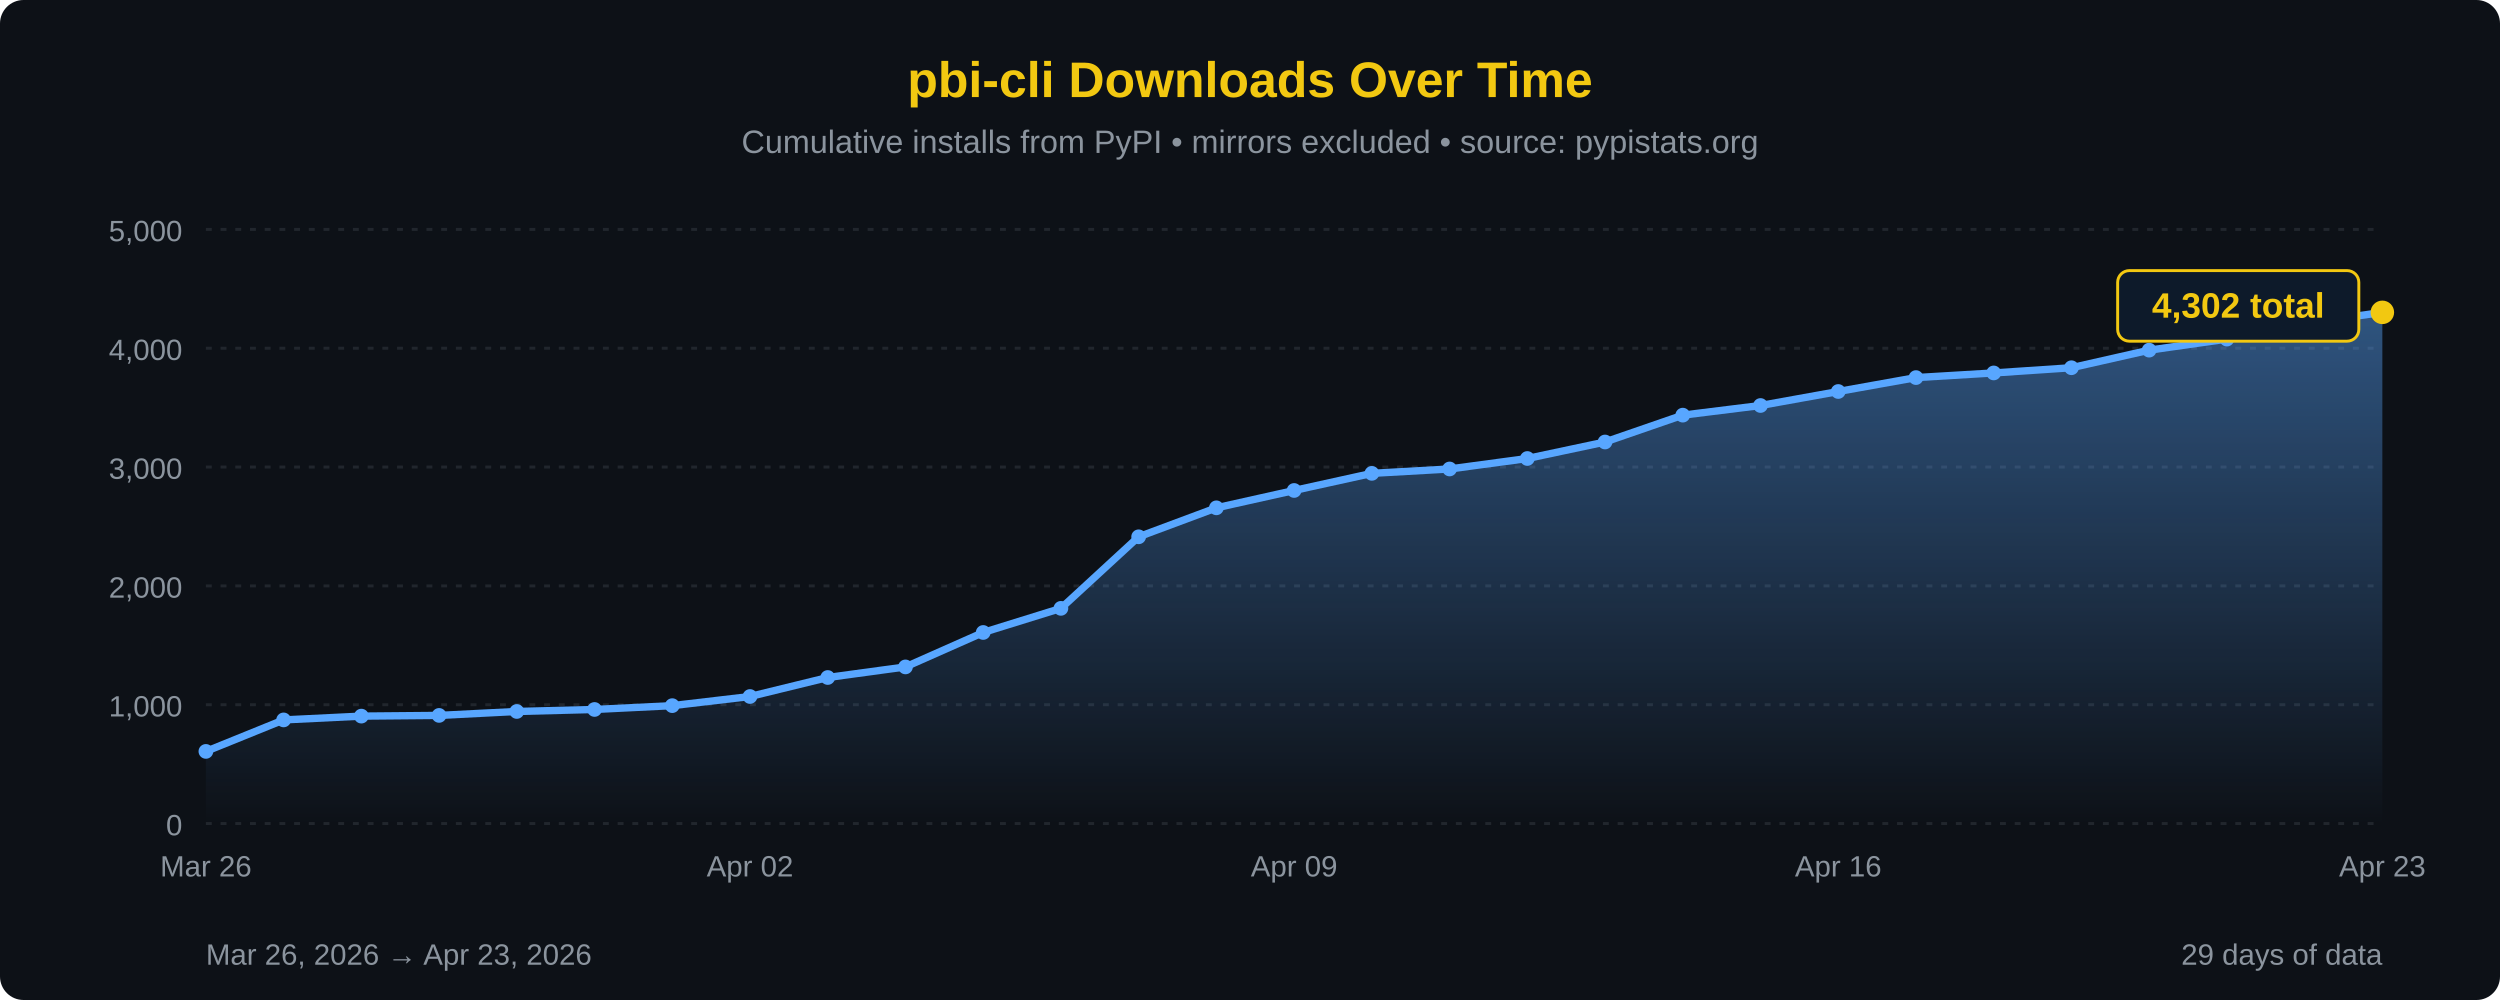
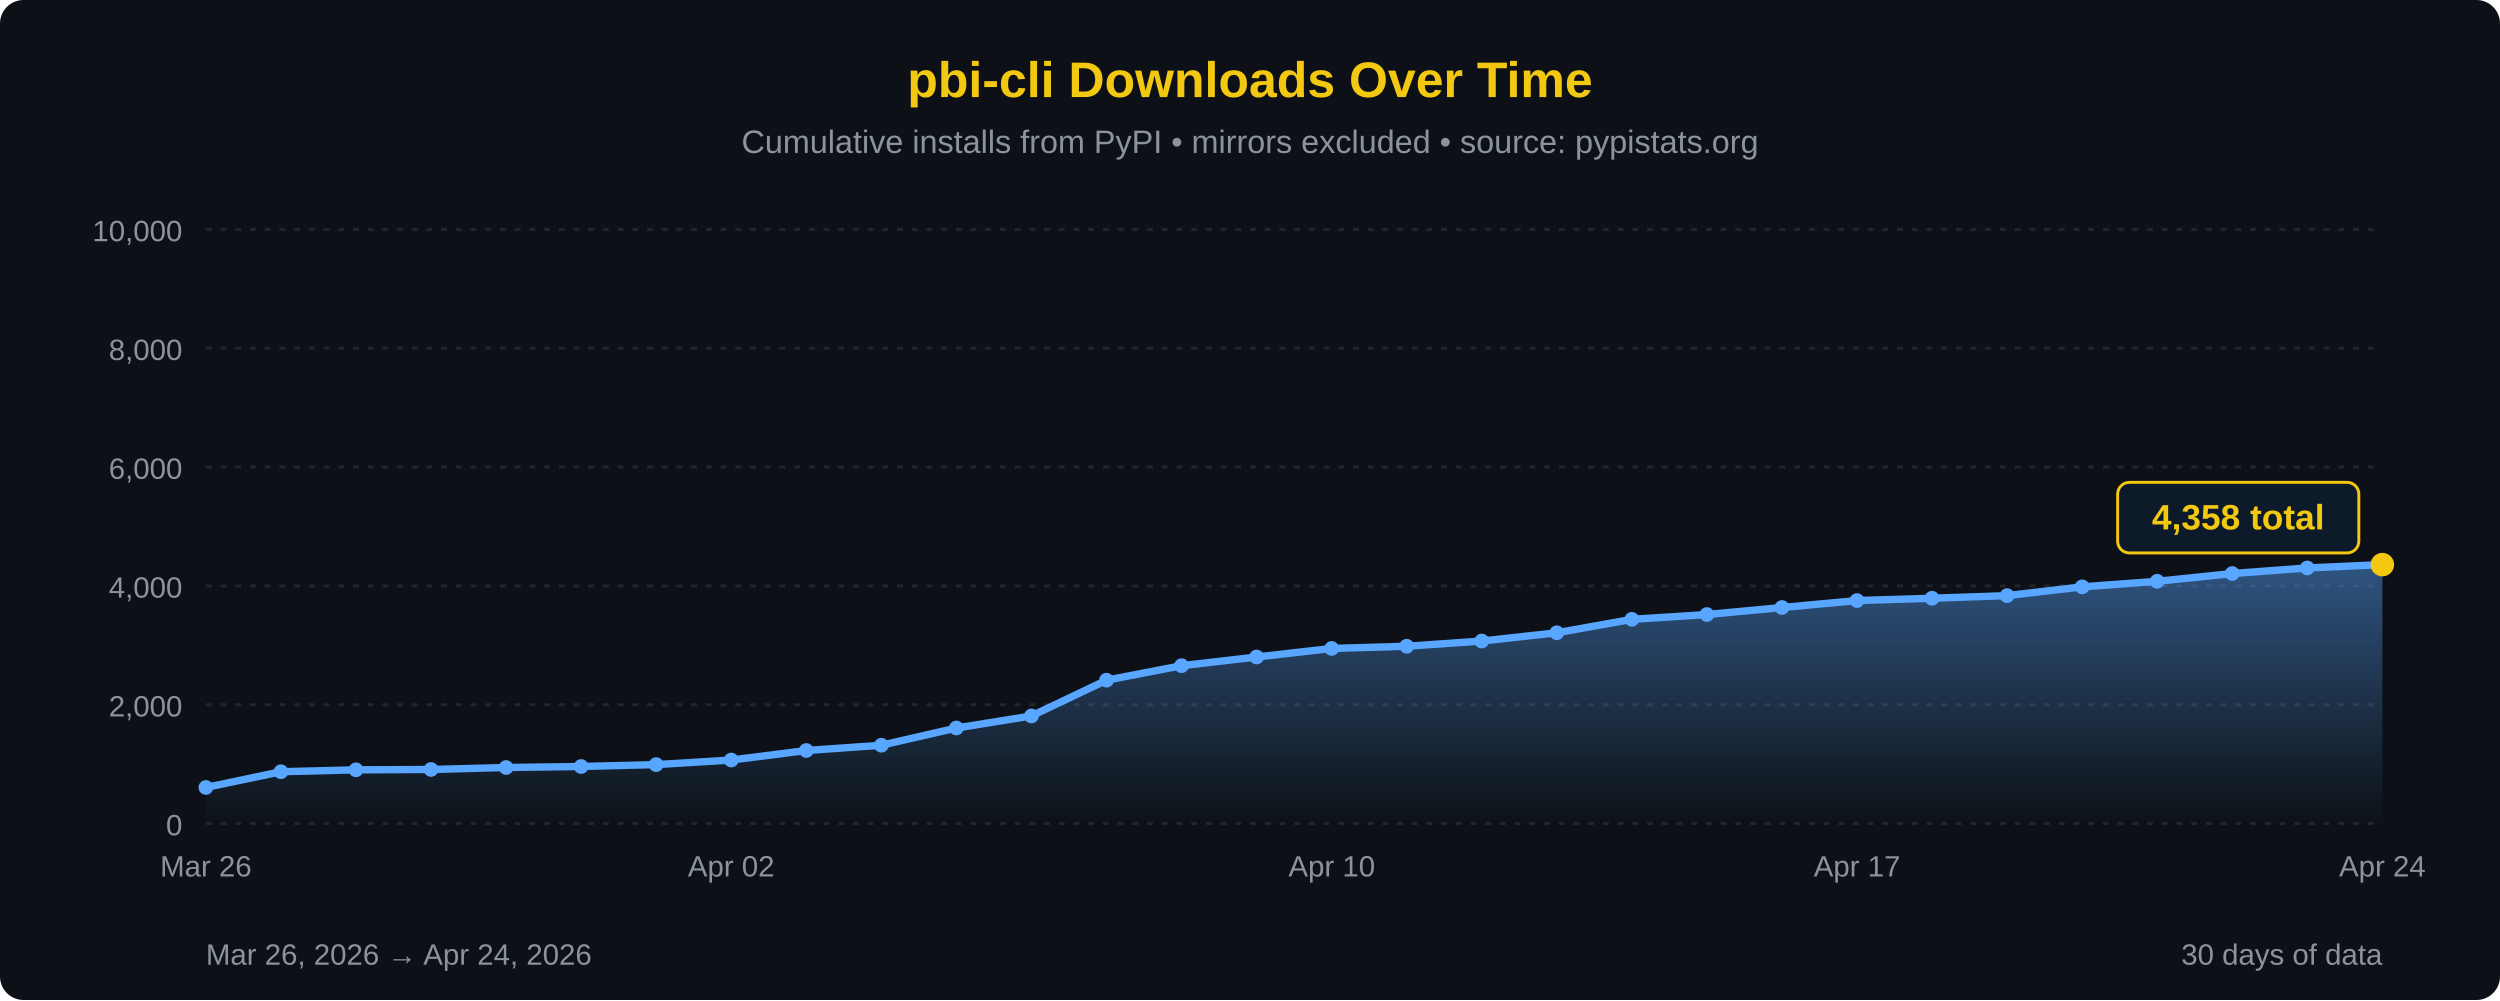
<svg xmlns="http://www.w3.org/2000/svg" width="850" height="340" viewBox="0 0 850 340">
  <defs>
    <linearGradient id="areaFill" x1="0" y1="0" x2="0" y2="1">
      <stop offset="0%" stop-color="#58a6ff" stop-opacity="0.45" />
      <stop offset="100%" stop-color="#58a6ff" stop-opacity="0" />
    </linearGradient>
  </defs>
  <rect width="100%" height="100%" fill="#0d1117" rx="8" />
  <text x="425" y="33" font-family="'Segoe UI', Arial, sans-serif" font-size="17" fill="#F2C811" text-anchor="middle" font-weight="bold">pbi-cli Downloads Over Time</text>
  <text x="425" y="52" font-family="'Segoe UI', Arial, sans-serif" font-size="11" fill="#8b949e" text-anchor="middle">Cumulative installs from PyPI • mirrors excluded • source: pypistats.org</text>
  <line x1="70" y1="280.0" x2="810" y2="280.0" stroke="#21262d" stroke-width="1" stroke-dasharray="2,3" />
  <line x1="70" y1="239.6" x2="810" y2="239.6" stroke="#21262d" stroke-width="1" stroke-dasharray="2,3" />
  <line x1="70" y1="199.2" x2="810" y2="199.2" stroke="#21262d" stroke-width="1" stroke-dasharray="2,3" />
  <line x1="70" y1="158.8" x2="810" y2="158.8" stroke="#21262d" stroke-width="1" stroke-dasharray="2,3" />
  <line x1="70" y1="118.4" x2="810" y2="118.4" stroke="#21262d" stroke-width="1" stroke-dasharray="2,3" />
  <line x1="70" y1="78.0" x2="810" y2="78.0" stroke="#21262d" stroke-width="1" stroke-dasharray="2,3" />
  <text x="62" y="284.0" font-family="'Segoe UI', Arial, sans-serif" font-size="10" fill="#8b949e" text-anchor="end">0</text>
-   <text x="62" y="243.6" font-family="'Segoe UI', Arial, sans-serif" font-size="10" fill="#8b949e" text-anchor="end">1,000</text>
-   <text x="62" y="203.2" font-family="'Segoe UI', Arial, sans-serif" font-size="10" fill="#8b949e" text-anchor="end">2,000</text>
-   <text x="62" y="162.8" font-family="'Segoe UI', Arial, sans-serif" font-size="10" fill="#8b949e" text-anchor="end">3,000</text>
-   <text x="62" y="122.4" font-family="'Segoe UI', Arial, sans-serif" font-size="10" fill="#8b949e" text-anchor="end">4,000</text>
-   <text x="62" y="82.0" font-family="'Segoe UI', Arial, sans-serif" font-size="10" fill="#8b949e" text-anchor="end">5,000</text>
-   <path d="M 70.00,280 L 70.00,255.48 L 96.43,244.77 L 122.86,243.48 L 149.29,243.24 L 175.71,241.90 L 202.14,241.22 L 228.57,239.92 L 255.00,236.81 L 281.43,230.35 L 307.86,226.75 L 334.29,215.04 L 360.71,206.84 L 387.14,182.51 L 413.57,172.66 L 440.00,166.76 L 466.43,160.94 L 492.86,159.45 L 519.29,155.89 L 545.71,150.28 L 572.14,141.15 L 598.57,137.87 L 625.00,133.11 L 651.43,128.38 L 677.86,126.80 L 704.29,125.03 L 730.71,119.05 L 757.14,115.29 L 783.57,110.00 L 810.00,106.20 L 810.00,280 Z" fill="url(#areaFill)" />
-   <path d="M 70.00,255.48 L 96.43,244.77 L 122.86,243.48 L 149.29,243.24 L 175.71,241.90 L 202.14,241.22 L 228.57,239.92 L 255.00,236.81 L 281.43,230.35 L 307.86,226.75 L 334.29,215.04 L 360.71,206.84 L 387.14,182.51 L 413.57,172.66 L 440.00,166.76 L 466.43,160.94 L 492.86,159.45 L 519.29,155.89 L 545.71,150.28 L 572.14,141.15 L 598.57,137.87 L 625.00,133.11 L 651.43,128.38 L 677.86,126.80 L 704.29,125.03 L 730.71,119.05 L 757.14,115.29 L 783.57,110.00 L 810.00,106.20" fill="none" stroke="#58a6ff" stroke-width="2.5" stroke-linejoin="round" stroke-linecap="round" />
-   <circle cx="70.00" cy="255.48" r="2.5" fill="#58a6ff" />
-   <circle cx="96.43" cy="244.77" r="2.5" fill="#58a6ff" />
-   <circle cx="122.86" cy="243.48" r="2.5" fill="#58a6ff" />
-   <circle cx="149.29" cy="243.24" r="2.5" fill="#58a6ff" />
-   <circle cx="175.71" cy="241.90" r="2.5" fill="#58a6ff" />
-   <circle cx="202.14" cy="241.22" r="2.5" fill="#58a6ff" />
-   <circle cx="228.57" cy="239.92" r="2.5" fill="#58a6ff" />
-   <circle cx="255.00" cy="236.81" r="2.5" fill="#58a6ff" />
-   <circle cx="281.43" cy="230.35" r="2.5" fill="#58a6ff" />
-   <circle cx="307.86" cy="226.75" r="2.5" fill="#58a6ff" />
-   <circle cx="334.29" cy="215.04" r="2.5" fill="#58a6ff" />
-   <circle cx="360.71" cy="206.84" r="2.5" fill="#58a6ff" />
-   <circle cx="387.14" cy="182.51" r="2.5" fill="#58a6ff" />
-   <circle cx="413.57" cy="172.66" r="2.5" fill="#58a6ff" />
-   <circle cx="440.00" cy="166.76" r="2.5" fill="#58a6ff" />
-   <circle cx="466.43" cy="160.94" r="2.5" fill="#58a6ff" />
-   <circle cx="492.86" cy="159.45" r="2.5" fill="#58a6ff" />
-   <circle cx="519.29" cy="155.89" r="2.5" fill="#58a6ff" />
-   <circle cx="545.71" cy="150.28" r="2.5" fill="#58a6ff" />
-   <circle cx="572.14" cy="141.15" r="2.5" fill="#58a6ff" />
-   <circle cx="598.57" cy="137.87" r="2.5" fill="#58a6ff" />
-   <circle cx="625.00" cy="133.11" r="2.5" fill="#58a6ff" />
-   <circle cx="651.43" cy="128.38" r="2.5" fill="#58a6ff" />
-   <circle cx="677.86" cy="126.80" r="2.5" fill="#58a6ff" />
-   <circle cx="704.29" cy="125.03" r="2.5" fill="#58a6ff" />
-   <circle cx="730.71" cy="119.05" r="2.5" fill="#58a6ff" />
-   <circle cx="757.14" cy="115.29" r="2.5" fill="#58a6ff" />
-   <circle cx="783.57" cy="110.00" r="2.5" fill="#58a6ff" />
-   <circle cx="810.00" cy="106.20" r="4" fill="#F2C811" />
-   <rect x="720.0" y="92.0" width="82" height="24" rx="4" fill="#0d1a2a" stroke="#F2C811" stroke-width="1" />
-   <text x="761.0" y="108.0" font-family="'Segoe UI', Arial, sans-serif" font-size="12" fill="#F2C811" text-anchor="middle" font-weight="bold">4,302 total</text>
+   <text x="62" y="243.6" font-family="'Segoe UI', Arial, sans-serif" font-size="10" fill="#8b949e" text-anchor="end">2,000</text>
+   <text x="62" y="203.2" font-family="'Segoe UI', Arial, sans-serif" font-size="10" fill="#8b949e" text-anchor="end">4,000</text>
+   <text x="62" y="162.8" font-family="'Segoe UI', Arial, sans-serif" font-size="10" fill="#8b949e" text-anchor="end">6,000</text>
+   <text x="62" y="122.4" font-family="'Segoe UI', Arial, sans-serif" font-size="10" fill="#8b949e" text-anchor="end">8,000</text>
+   <text x="62" y="82.0" font-family="'Segoe UI', Arial, sans-serif" font-size="10" fill="#8b949e" text-anchor="end">10,000</text>
+   <path d="M 70.00,280 L 70.00,267.74 L 95.52,262.39 L 121.03,261.74 L 146.55,261.62 L 172.07,260.95 L 197.59,260.61 L 223.10,259.96 L 248.62,258.41 L 274.14,255.17 L 299.66,253.38 L 325.17,247.52 L 350.69,243.42 L 376.21,231.26 L 401.72,226.33 L 427.24,223.38 L 452.76,220.47 L 478.28,219.72 L 503.79,217.95 L 529.31,215.14 L 554.83,210.57 L 580.34,208.94 L 605.86,206.55 L 631.38,204.19 L 656.90,203.40 L 682.41,202.51 L 707.93,199.52 L 733.45,197.64 L 758.97,195.00 L 784.48,193.10 L 810.00,191.97 L 810.00,280 Z" fill="url(#areaFill)" />
+   <path d="M 70.00,267.74 L 95.52,262.39 L 121.03,261.74 L 146.55,261.62 L 172.07,260.95 L 197.59,260.61 L 223.10,259.96 L 248.62,258.41 L 274.14,255.17 L 299.66,253.38 L 325.17,247.52 L 350.69,243.42 L 376.21,231.26 L 401.72,226.33 L 427.24,223.38 L 452.76,220.47 L 478.28,219.72 L 503.79,217.95 L 529.31,215.14 L 554.83,210.57 L 580.34,208.94 L 605.86,206.55 L 631.38,204.19 L 656.90,203.40 L 682.41,202.51 L 707.93,199.52 L 733.45,197.64 L 758.97,195.00 L 784.48,193.10 L 810.00,191.97" fill="none" stroke="#58a6ff" stroke-width="2.5" stroke-linejoin="round" stroke-linecap="round" />
+   <circle cx="70.00" cy="267.74" r="2.5" fill="#58a6ff" />
+   <circle cx="95.52" cy="262.39" r="2.5" fill="#58a6ff" />
+   <circle cx="121.03" cy="261.74" r="2.5" fill="#58a6ff" />
+   <circle cx="146.55" cy="261.62" r="2.5" fill="#58a6ff" />
+   <circle cx="172.07" cy="260.95" r="2.5" fill="#58a6ff" />
+   <circle cx="197.59" cy="260.61" r="2.5" fill="#58a6ff" />
+   <circle cx="223.10" cy="259.96" r="2.5" fill="#58a6ff" />
+   <circle cx="248.62" cy="258.41" r="2.5" fill="#58a6ff" />
+   <circle cx="274.14" cy="255.17" r="2.5" fill="#58a6ff" />
+   <circle cx="299.66" cy="253.38" r="2.5" fill="#58a6ff" />
+   <circle cx="325.17" cy="247.52" r="2.5" fill="#58a6ff" />
+   <circle cx="350.69" cy="243.42" r="2.5" fill="#58a6ff" />
+   <circle cx="376.21" cy="231.26" r="2.5" fill="#58a6ff" />
+   <circle cx="401.72" cy="226.33" r="2.5" fill="#58a6ff" />
+   <circle cx="427.24" cy="223.38" r="2.5" fill="#58a6ff" />
+   <circle cx="452.76" cy="220.47" r="2.5" fill="#58a6ff" />
+   <circle cx="478.28" cy="219.72" r="2.5" fill="#58a6ff" />
+   <circle cx="503.79" cy="217.95" r="2.5" fill="#58a6ff" />
+   <circle cx="529.31" cy="215.14" r="2.5" fill="#58a6ff" />
+   <circle cx="554.83" cy="210.57" r="2.5" fill="#58a6ff" />
+   <circle cx="580.34" cy="208.94" r="2.5" fill="#58a6ff" />
+   <circle cx="605.86" cy="206.55" r="2.5" fill="#58a6ff" />
+   <circle cx="631.38" cy="204.19" r="2.5" fill="#58a6ff" />
+   <circle cx="656.90" cy="203.40" r="2.5" fill="#58a6ff" />
+   <circle cx="682.41" cy="202.51" r="2.5" fill="#58a6ff" />
+   <circle cx="707.93" cy="199.52" r="2.5" fill="#58a6ff" />
+   <circle cx="733.45" cy="197.64" r="2.5" fill="#58a6ff" />
+   <circle cx="758.97" cy="195.00" r="2.5" fill="#58a6ff" />
+   <circle cx="784.48" cy="193.10" r="2.5" fill="#58a6ff" />
+   <circle cx="810.00" cy="191.97" r="4" fill="#F2C811" />
+   <rect x="720.0" y="164.0" width="82" height="24" rx="4" fill="#0d1a2a" stroke="#F2C811" stroke-width="1" />
+   <text x="761.0" y="180.0" font-family="'Segoe UI', Arial, sans-serif" font-size="12" fill="#F2C811" text-anchor="middle" font-weight="bold">4,358 total</text>
  <text x="70.0" y="298" font-family="'Segoe UI', Arial, sans-serif" font-size="10" fill="#8b949e" text-anchor="middle">Mar 26</text>
-   <text x="255.0" y="298" font-family="'Segoe UI', Arial, sans-serif" font-size="10" fill="#8b949e" text-anchor="middle">Apr 02</text>
-   <text x="440.0" y="298" font-family="'Segoe UI', Arial, sans-serif" font-size="10" fill="#8b949e" text-anchor="middle">Apr 09</text>
-   <text x="625.0" y="298" font-family="'Segoe UI', Arial, sans-serif" font-size="10" fill="#8b949e" text-anchor="middle">Apr 16</text>
-   <text x="810.0" y="298" font-family="'Segoe UI', Arial, sans-serif" font-size="10" fill="#8b949e" text-anchor="middle">Apr 23</text>
-   <text x="70" y="328" font-family="'Segoe UI', Arial, sans-serif" font-size="10" fill="#8b949e">Mar 26, 2026 → Apr 23, 2026</text>
-   <text x="810" y="328" font-family="'Segoe UI', Arial, sans-serif" font-size="10" fill="#8b949e" text-anchor="end">29 days of data</text>
+   <text x="248.6" y="298" font-family="'Segoe UI', Arial, sans-serif" font-size="10" fill="#8b949e" text-anchor="middle">Apr 02</text>
+   <text x="452.8" y="298" font-family="'Segoe UI', Arial, sans-serif" font-size="10" fill="#8b949e" text-anchor="middle">Apr 10</text>
+   <text x="631.4" y="298" font-family="'Segoe UI', Arial, sans-serif" font-size="10" fill="#8b949e" text-anchor="middle">Apr 17</text>
+   <text x="810.0" y="298" font-family="'Segoe UI', Arial, sans-serif" font-size="10" fill="#8b949e" text-anchor="middle">Apr 24</text>
+   <text x="70" y="328" font-family="'Segoe UI', Arial, sans-serif" font-size="10" fill="#8b949e">Mar 26, 2026 → Apr 24, 2026</text>
+   <text x="810" y="328" font-family="'Segoe UI', Arial, sans-serif" font-size="10" fill="#8b949e" text-anchor="end">30 days of data</text>
</svg>
